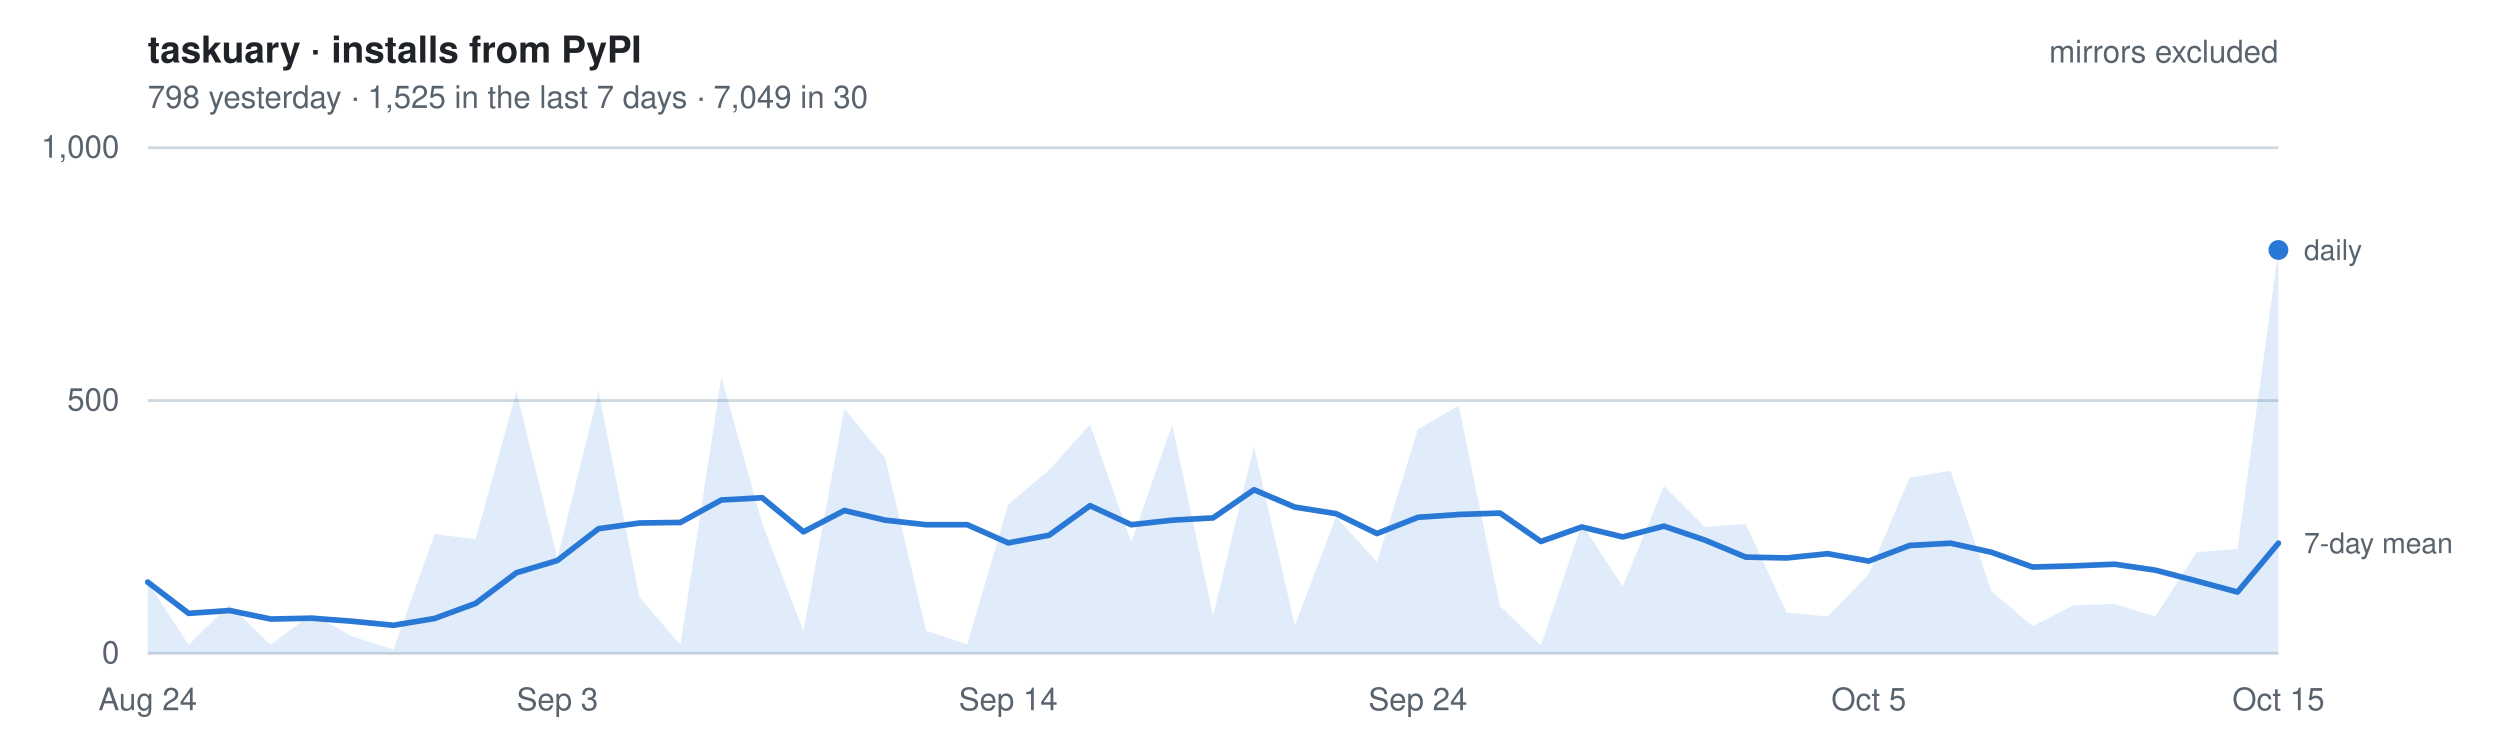
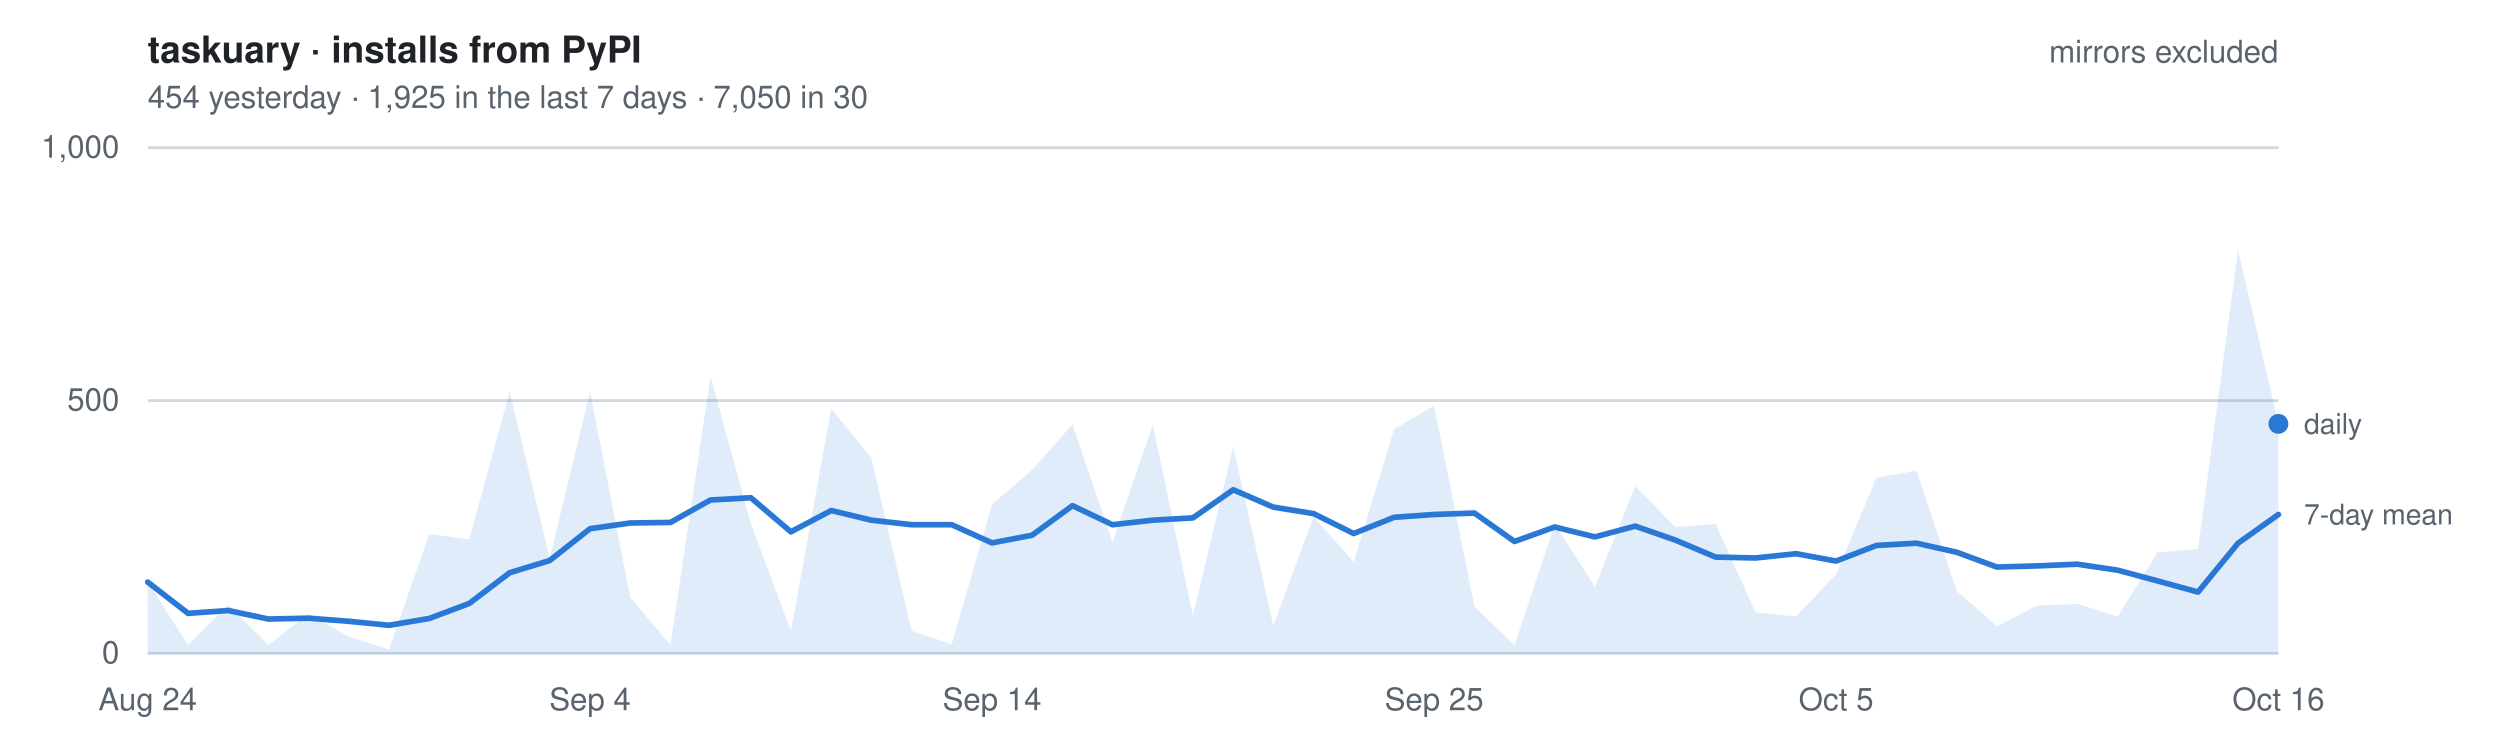
- <svg xmlns="http://www.w3.org/2000/svg" width="880" height="260" viewBox="0 0 880 260" font-family="-apple-system, BlinkMacSystemFont, Segoe UI, Helvetica, Arial, sans-serif" role="img" aria-label="Daily installs of taskuary from PyPI, mirrors excluded. 798 yesterday   ·   1,525 in the last 7 days   ·   7,049 in 30">
+ <svg xmlns="http://www.w3.org/2000/svg" width="880" height="260" viewBox="0 0 880 260" font-family="-apple-system, BlinkMacSystemFont, Segoe UI, Helvetica, Arial, sans-serif" role="img" aria-label="Daily installs of taskuary from PyPI, mirrors excluded. 454 yesterday   ·   1,925 in the last 7 days   ·   7,050 in 30">
  <style>
    text { font-size: 11px; }
    .title { font-size: 13px; font-weight: 600; fill: #1f2328; }
    .dim   { fill: #59636e; }
    .key   { fill: #59636e; font-size: 10px; }
    .grid  { stroke: #d1d9e0; stroke-width: 1; }
    .line  { fill: none; stroke: #2a78d6; stroke-width: 2; stroke-linejoin: round; stroke-linecap: round; }
    .area  { fill: #2a78d6; fill-opacity: .14; stroke: none; }
    .dot   { fill: #2a78d6; }
    @media (prefers-color-scheme: dark) {
      .title { fill: #e6edf3; } .dim, .key { fill: #9198a1; } .grid { stroke: #2f3742; }
      .line, .dot { stroke: #3987e5; fill: #3987e5; } .line { fill: none; }
      .area { fill: #3987e5; fill-opacity: .18; }
    }
  </style>
  <text x="52" y="22" class="title">taskuary · installs from PyPI</text>
-   <text x="52" y="38" class="dim">798 yesterday   ·   1,525 in the last 7 days   ·   7,049 in 30</text>
+   <text x="52" y="38" class="dim">454 yesterday   ·   1,925 in the last 7 days   ·   7,050 in 30</text>
  <line x1="52" y1="230.0" x2="802" y2="230.0" class="grid" />
  <text x="42" y="233.5" class="dim" text-anchor="end">0</text>
  <line x1="52" y1="141.0" x2="802" y2="141.0" class="grid" />
  <text x="42" y="144.5" class="dim" text-anchor="end">500</text>
  <line x1="52" y1="52.0" x2="802" y2="52.0" class="grid" />
  <text x="42" y="55.5" class="dim" text-anchor="end">1,000</text>
-   <path d="M52.0,230 L52.0,204.9 L66.4,227.0 L80.8,212.9 L95.3,227.0 L109.7,216.1 L124.1,224.1 L138.5,228.6 L153.0,188.0 L167.4,189.8 L181.8,137.8 L196.2,196.5 L210.7,137.8 L225.1,210.2 L239.5,227.0 L253.9,132.6 L268.3,184.3 L282.8,222.2 L297.2,143.8 L311.6,161.3 L326.0,222.0 L340.5,226.8 L354.9,177.5 L369.3,165.4 L383.7,149.4 L398.2,190.8 L412.6,149.5 L427.0,216.8 L441.4,157.2 L455.8,220.2 L470.3,181.9 L484.7,197.8 L499.1,151.1 L513.5,142.8 L528.0,213.4 L542.4,227.2 L556.8,184.4 L571.2,206.5 L585.7,171.1 L600.1,185.5 L614.5,184.4 L628.9,215.6 L643.3,217.0 L657.8,202.1 L672.2,168.1 L686.6,165.7 L701.0,208.1 L715.5,220.4 L729.9,213.1 L744.3,212.6 L758.7,217.0 L773.2,194.4 L787.6,193.2 L802.0,88.0 L802.0,230 Z" class="area" />
-   <polyline points="52.0,204.9 66.4,215.9 80.8,214.9 95.3,217.9 109.7,217.6 124.1,218.7 138.5,220.1 153.0,217.7 167.4,212.4 181.8,201.6 196.2,197.3 210.7,186.1 225.1,184.1 239.5,183.9 253.9,176.0 268.3,175.2 282.8,187.2 297.2,179.7 311.6,183.1 326.0,184.7 340.5,184.7 354.9,191.1 369.3,188.4 383.7,178.0 398.2,184.7 412.6,183.1 427.0,182.3 441.4,172.4 455.8,178.5 470.3,180.8 484.7,187.8 499.1,182.1 513.5,181.1 528.0,180.6 542.4,190.6 556.8,185.5 571.2,189.0 585.7,185.2 600.1,190.1 614.5,196.1 628.9,196.4 643.3,194.9 657.8,197.5 672.2,192.0 686.6,191.2 701.0,194.4 715.5,199.6 729.9,199.2 744.3,198.6 758.7,200.7 773.2,204.5 787.6,208.4 802.0,191.2" class="line" />
-   <circle cx="802.0" cy="88.0" r="3.5" class="dot" />
-   <text x="811.0" y="91.5" class="key">daily</text>
-   <text x="811.0" y="194.7" class="key">7-day mean</text>
+   <path d="M52.0,230 L52.0,204.9 L66.2,227.0 L80.3,212.9 L94.5,227.0 L108.6,216.1 L122.8,224.1 L136.9,228.6 L151.1,188.0 L165.2,189.8 L179.4,137.8 L193.5,196.5 L207.7,137.8 L221.8,210.2 L236.0,227.0 L250.1,132.6 L264.3,184.3 L278.4,222.2 L292.6,143.8 L306.7,161.3 L320.9,222.0 L335.0,226.8 L349.2,177.5 L363.3,165.4 L377.5,149.4 L391.6,190.8 L405.8,149.5 L419.9,216.8 L434.1,157.2 L448.2,220.2 L462.4,181.9 L476.5,197.8 L490.7,151.1 L504.8,142.8 L519.0,213.4 L533.1,227.2 L547.3,184.4 L561.4,206.5 L575.6,171.1 L589.7,185.5 L603.9,184.4 L618.0,215.6 L632.2,217.0 L646.3,202.1 L660.5,168.1 L674.6,165.7 L688.8,208.1 L702.9,220.4 L717.1,213.1 L731.2,212.6 L745.4,217.0 L759.5,194.4 L773.7,193.2 L787.8,88.0 L802.0,149.2 L802.0,230 Z" class="area" />
+   <polyline points="52.0,204.9 66.2,215.9 80.3,214.9 94.5,217.9 108.6,217.6 122.8,218.7 136.9,220.1 151.1,217.7 165.2,212.4 179.4,201.6 193.5,197.3 207.7,186.1 221.8,184.1 236.0,183.9 250.1,176.0 264.3,175.2 278.4,187.2 292.6,179.7 306.7,183.1 320.9,184.7 335.0,184.7 349.2,191.1 363.3,188.4 377.5,178.0 391.6,184.7 405.8,183.1 419.9,182.3 434.1,172.4 448.2,178.5 462.4,180.8 476.5,187.8 490.7,182.1 504.8,181.1 519.0,180.6 533.1,190.6 547.3,185.5 561.4,189.0 575.6,185.2 589.7,190.1 603.9,196.1 618.0,196.4 632.2,194.9 646.3,197.5 660.5,192.0 674.6,191.2 688.8,194.4 702.9,199.6 717.1,199.2 731.2,198.6 745.4,200.7 759.5,204.5 773.7,208.4 787.8,191.2 802.0,181.1" class="line" />
+   <circle cx="802.0" cy="149.2" r="3.5" class="dot" />
+   <text x="811.0" y="152.7" class="key">daily</text>
+   <text x="811.0" y="184.6" class="key">7-day mean</text>
  <text x="52.0" y="250" class="dim" text-anchor="middle">Aug 24</text>
-   <text x="196.2" y="250" class="dim" text-anchor="middle">Sep 3</text>
-   <text x="354.9" y="250" class="dim" text-anchor="middle">Sep 14</text>
-   <text x="499.1" y="250" class="dim" text-anchor="middle">Sep 24</text>
-   <text x="657.8" y="250" class="dim" text-anchor="middle">Oct 5</text>
-   <text x="802.0" y="250" class="dim" text-anchor="middle">Oct 15</text>
+   <text x="207.7" y="250" class="dim" text-anchor="middle">Sep 4</text>
+   <text x="349.2" y="250" class="dim" text-anchor="middle">Sep 14</text>
+   <text x="504.8" y="250" class="dim" text-anchor="middle">Sep 25</text>
+   <text x="646.3" y="250" class="dim" text-anchor="middle">Oct 5</text>
+   <text x="802.0" y="250" class="dim" text-anchor="middle">Oct 16</text>
  <text x="802" y="22" class="dim" text-anchor="end">mirrors excluded</text>
</svg>
